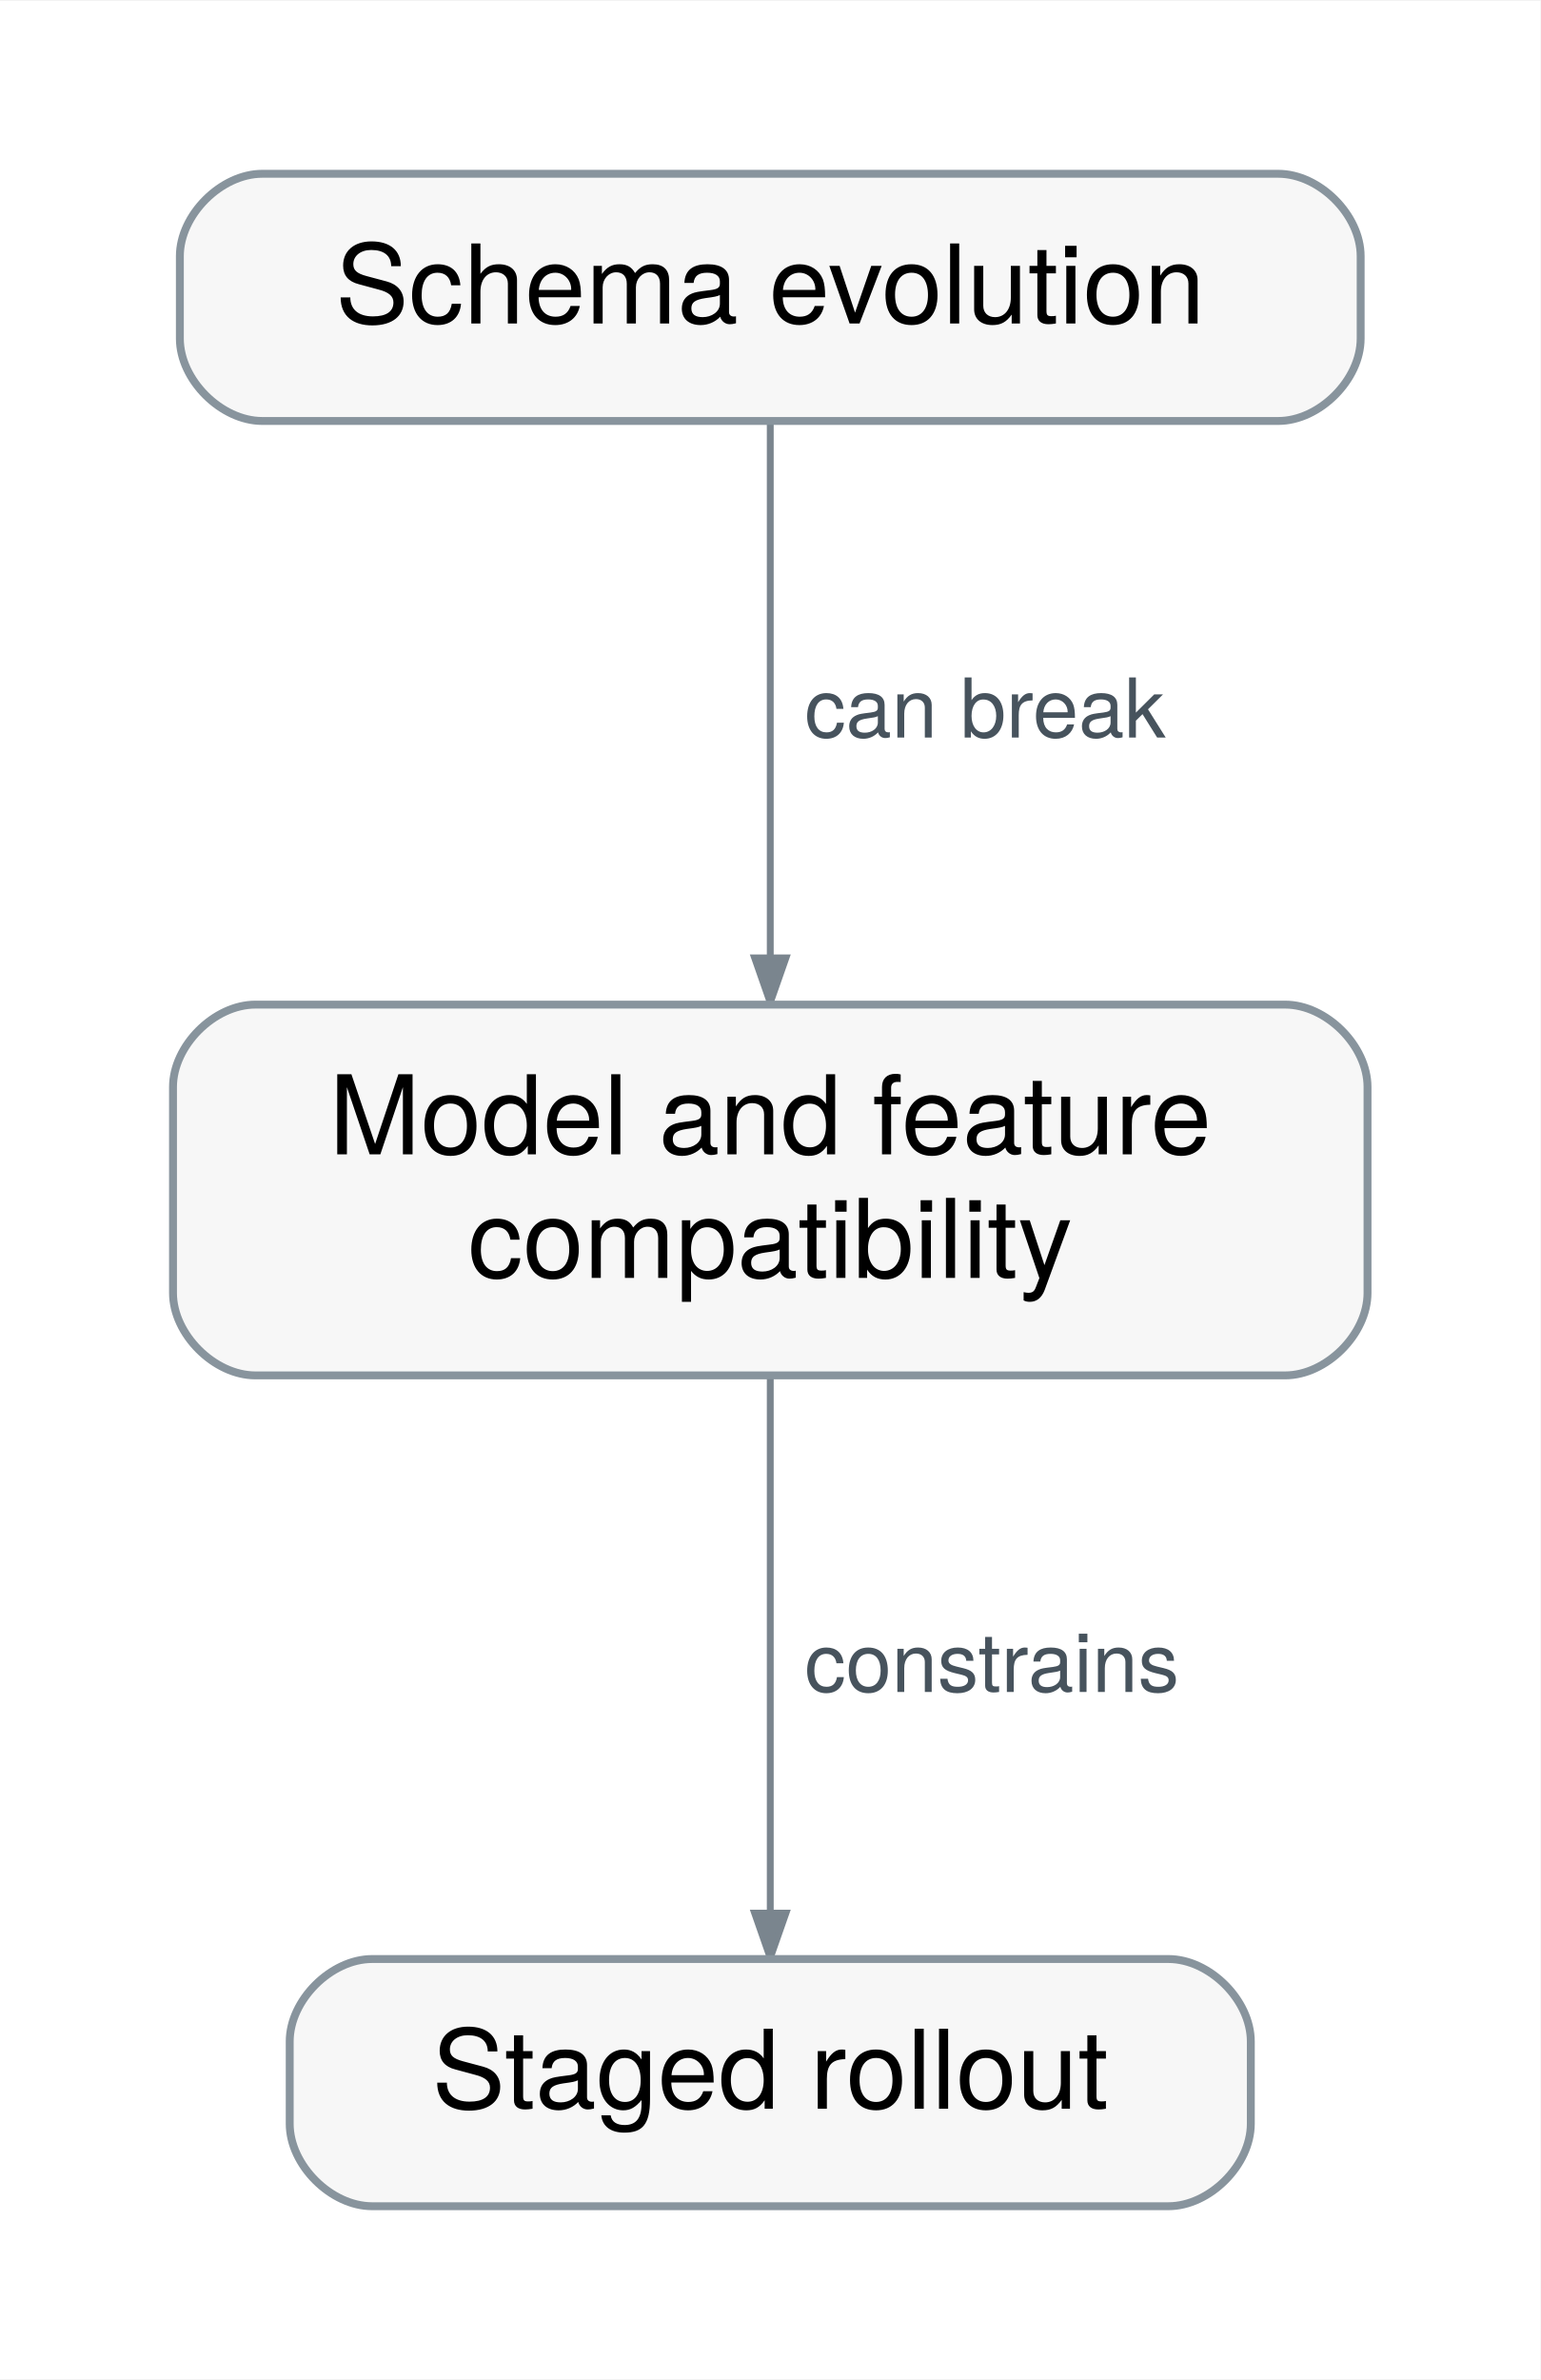
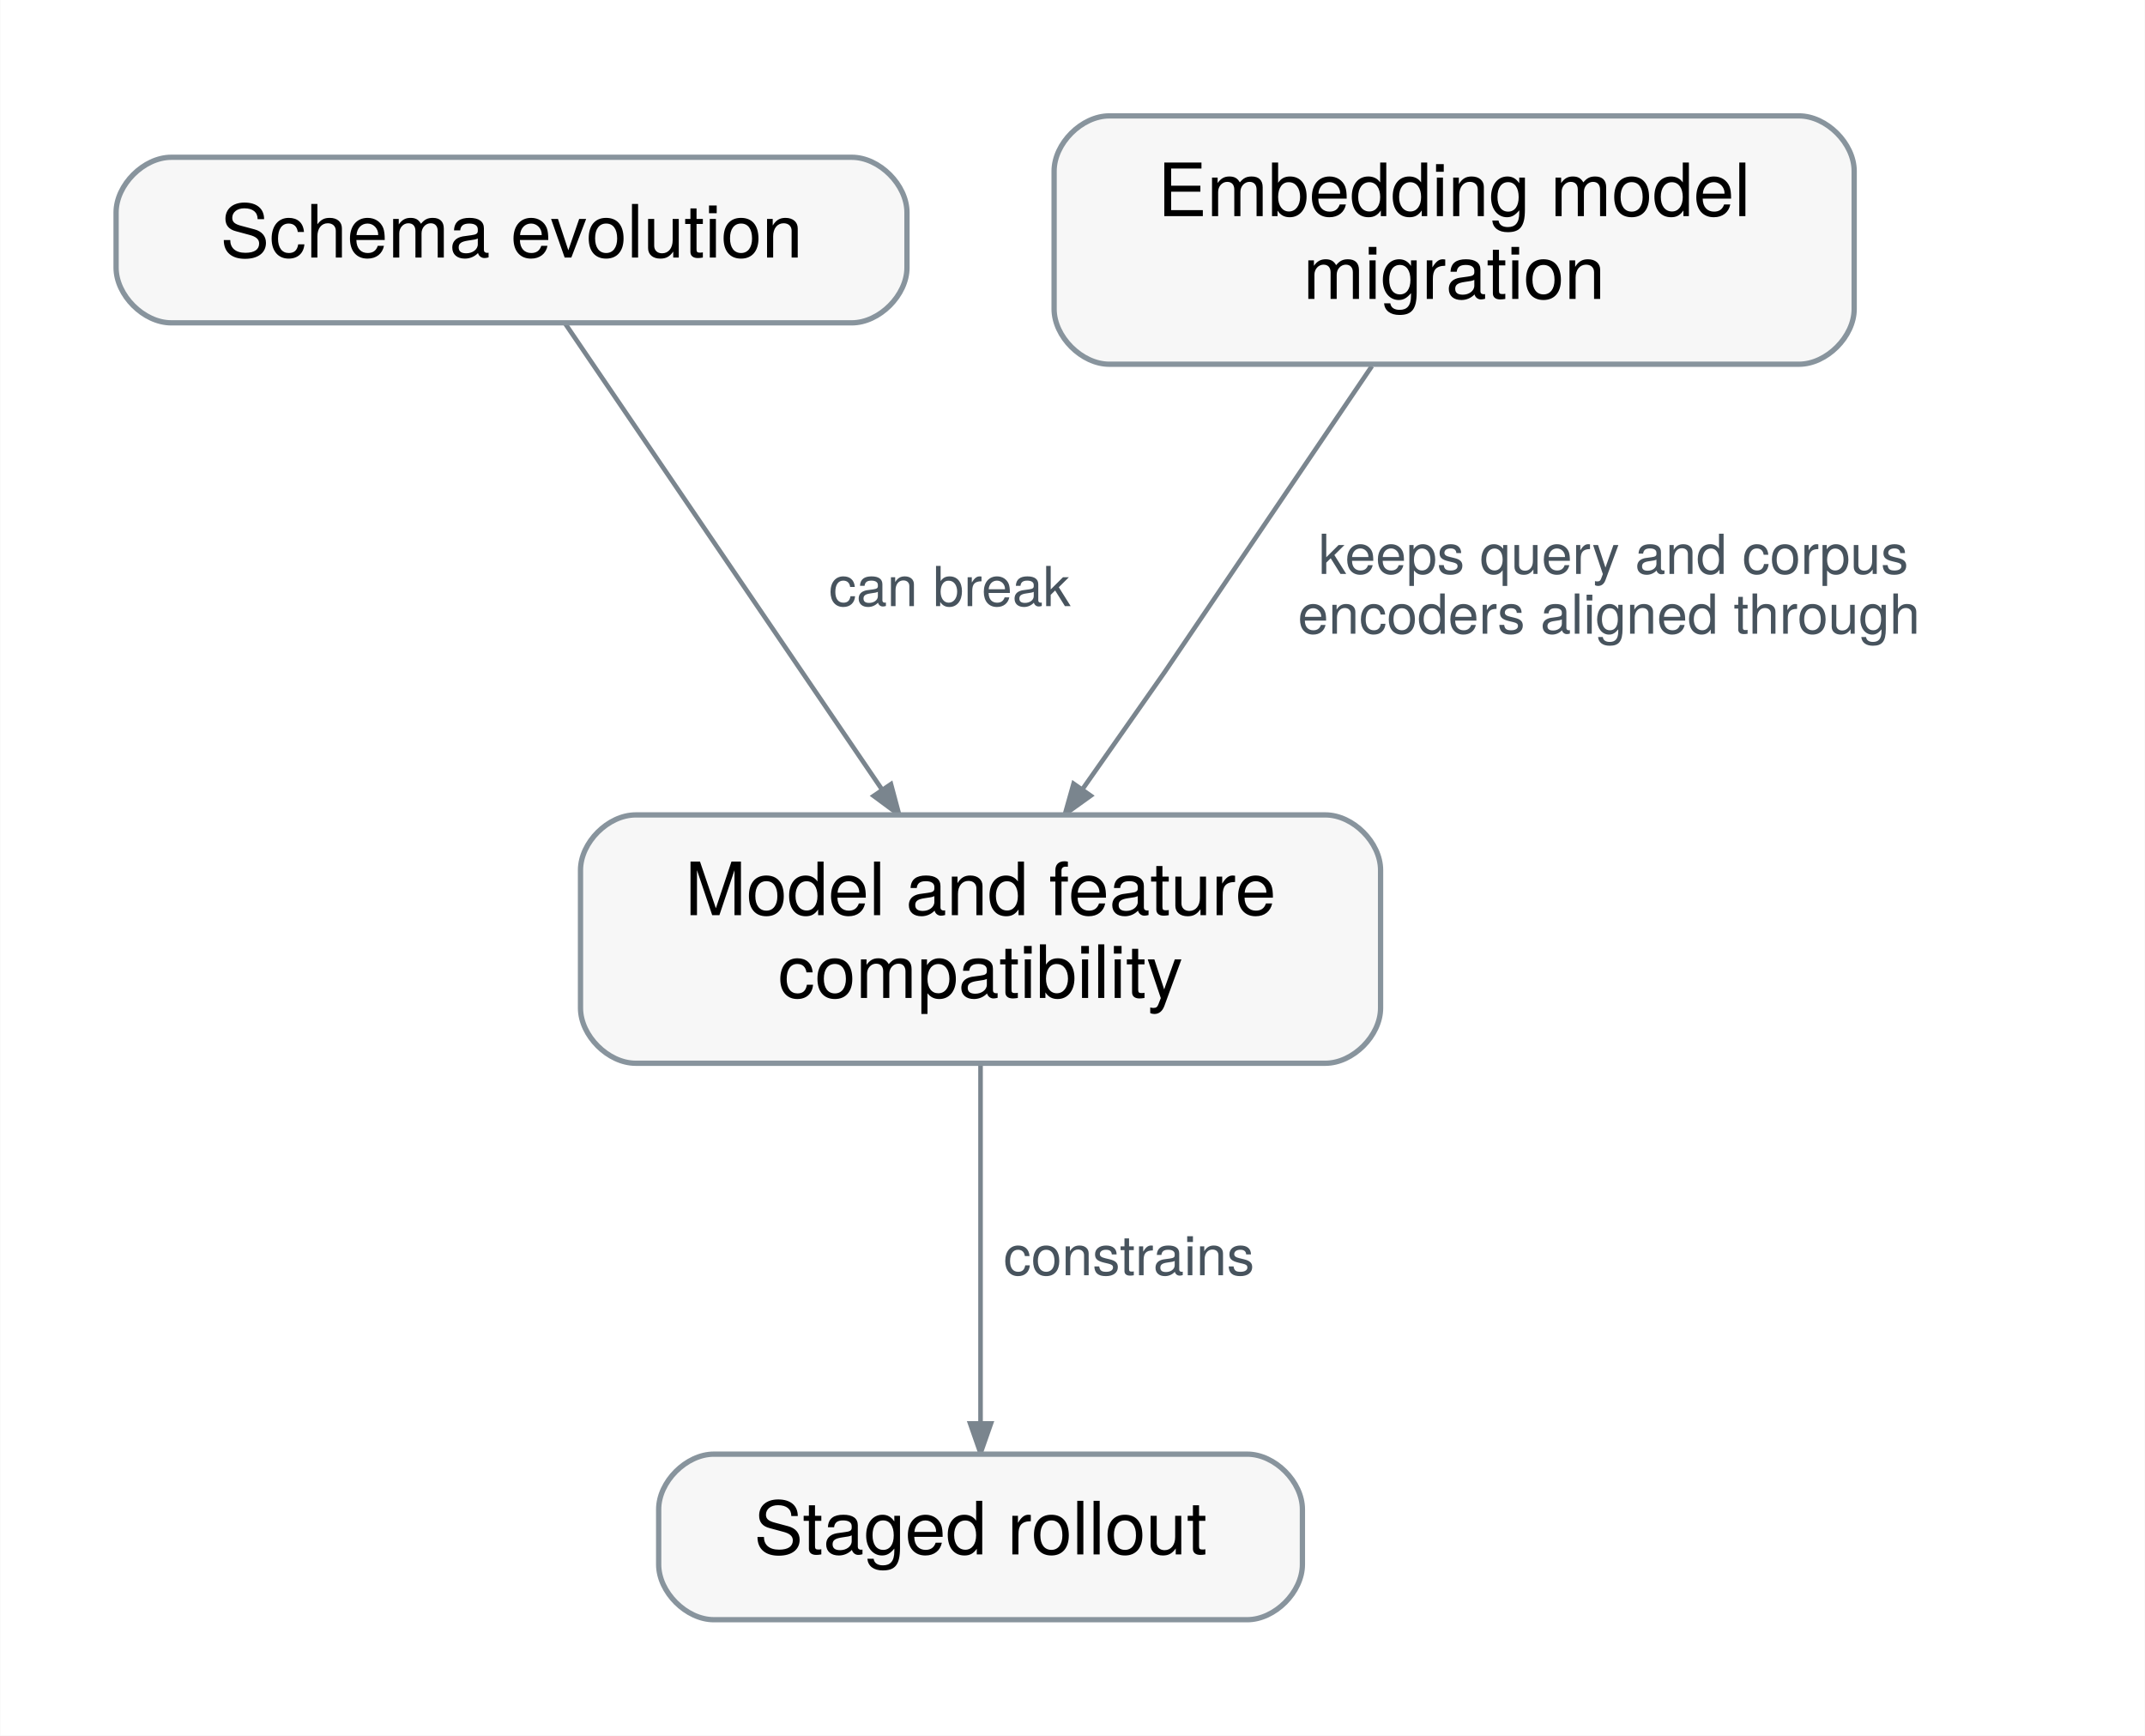
- <svg xmlns="http://www.w3.org/2000/svg" xmlns:xlink="http://www.w3.org/1999/xlink" width="224pt" height="346pt" viewBox="0.00 0.00 224.40 346.40" font-family="Helvetica Neue, Helvetica, Arial, sans-serif" role="group" aria-label="How does Model and feature compatibility connect?">
-   <g id="graph0" class="graph" transform="scale(1 1) rotate(0) translate(25.2 321.2)">
-     <polygon fill="white" stroke="transparent" points="-25.2,25.2 -25.2,-321.2 199.2,-321.2 199.2,25.2 -25.2,25.2" />
+ <svg xmlns="http://www.w3.org/2000/svg" xmlns:xlink="http://www.w3.org/1999/xlink" width="466pt" height="377pt" viewBox="0.00 0.00 466.40 377.40" font-family="Helvetica Neue, Helvetica, Arial, sans-serif" role="group" aria-label="How does Model and feature compatibility connect?">
+   <g id="graph0" class="graph" transform="scale(1 1) rotate(0) translate(25.2 352.2)">
+     <polygon fill="white" stroke="transparent" points="-25.2,25.2 -25.2,-352.2 441.2,-352.2 441.2,25.2 -25.2,25.2" />
    <g id="relation-rel.model-feature-compatibility.rollout" class="edge">
-       <path fill="none" stroke="#7a858e" d="M87,-120.79C87,-97.85 87,-64.83 87,-42.68" />
-       <polygon fill="#7a858e" stroke="#7a858e" points="89.28,-42.68 87,-36.18 84.73,-42.68 89.28,-42.68" />
-       <text text-anchor="start" x="92" y="-74.9" font-family="Helvetica Neue" font-size="12.00" fill="#47535d" paint-order="stroke" stroke="white" stroke-width="4" stroke-linejoin="round">constrains</text>
+       <path fill="none" stroke="#7a858e" d="M188,-120.79C188,-97.85 188,-64.83 188,-42.68" />
+       <polygon fill="#7a858e" stroke="#7a858e" points="190.28,-42.68 188,-36.18 185.73,-42.68 190.28,-42.68" />
+       <text text-anchor="start" x="193" y="-74.9" font-family="Helvetica Neue" font-size="12.00" fill="#47535d" paint-order="stroke" stroke="white" stroke-width="4" stroke-linejoin="round">constrains</text>
    </g>
    <g id="relation-rel.model-feature-compatibility.schema-evolution" class="edge">
-       <path fill="none" stroke="#7a858e" d="M87,-259.74C87,-239.9 87,-206.9 87,-182.07" />
-       <polygon fill="#7a858e" stroke="#7a858e" points="89.28,-181.8 87,-175.3 84.73,-181.8 89.28,-181.8" />
-       <text text-anchor="start" x="92" y="-213.9" font-family="Helvetica Neue" font-size="12.00" fill="#47535d" paint-order="stroke" stroke="white" stroke-width="4" stroke-linejoin="round">can break</text>
+       <path fill="none" stroke="#7a858e" d="M97.7,-281.79C114.45,-257.16 145.55,-211.43 166.51,-180.61" />
+       <polygon fill="#7a858e" stroke="#7a858e" points="168.52,-181.69 170.3,-175.03 164.76,-179.13 168.52,-181.69" />
+       <text text-anchor="start" x="155" y="-220.4" font-family="Helvetica Neue" font-size="12.00" fill="#47535d" paint-order="stroke" stroke="white" stroke-width="4" stroke-linejoin="round">can break</text>
+     </g>
+     <g id="relation-rel.embedding-migration.model-feature-compatibility" class="edge">
+       <path fill="none" stroke="#7a858e" d="M273.12,-272.6C254.49,-245.1 228,-206 228,-206 228,-206 219.48,-193.86 210.31,-180.79" />
+       <polygon fill="#7a858e" stroke="#7a858e" points="211.96,-179.18 206.36,-175.16 208.23,-181.79 211.96,-179.18" />
+       <text text-anchor="start" x="261.5" y="-227.4" font-family="Helvetica Neue" font-size="12.00" fill="#47535d" paint-order="stroke" stroke="white" stroke-width="4" stroke-linejoin="round">keeps query and corpus</text>
+       <text text-anchor="start" x="257" y="-214.4" font-family="Helvetica Neue" font-size="12.00" fill="#47535d" paint-order="stroke" stroke="white" stroke-width="4" stroke-linejoin="round">encoders aligned through</text>
    </g>
    <g id="concept-mlsys.model-feature-compatibility" class="node">
      <g id="a_concept-mlsys.model-feature-compatibility">
        <a xlink:title="Ensuring that a model version, its tokenizer and feature transformations, the schemas it reads, and the consumers of its outputs remain compatible as each is versioned and released independently.">
-           <path fill="#f7f7f7" stroke="#88949d" stroke-width="1.15" d="M162,-175C162,-175 12,-175 12,-175 6,-175 0,-169 0,-163 0,-163 0,-133 0,-133 0,-127 6,-121 12,-121 12,-121 162,-121 162,-121 168,-121 174,-127 174,-133 174,-133 174,-163 174,-163 174,-169 168,-175 162,-175" />
-           <text text-anchor="middle" x="87" y="-153.2" font-family="Helvetica Neue" font-size="16.00">Model and feature</text>
-           <text text-anchor="middle" x="87" y="-135.2" font-family="Helvetica Neue" font-size="16.00">compatibility</text>
+           <path fill="#f7f7f7" stroke="#88949d" stroke-width="1.15" d="M263,-175C263,-175 113,-175 113,-175 107,-175 101,-169 101,-163 101,-163 101,-133 101,-133 101,-127 107,-121 113,-121 113,-121 263,-121 263,-121 269,-121 275,-127 275,-133 275,-133 275,-163 275,-163 275,-169 269,-175 263,-175" />
+           <text text-anchor="middle" x="188" y="-153.2" font-family="Helvetica Neue" font-size="16.00">Model and feature</text>
+           <text text-anchor="middle" x="188" y="-135.2" font-family="Helvetica Neue" font-size="16.00">compatibility</text>
        </a>
      </g>
    </g>
    <g id="concept-mlsys.rollout" class="node">
      <g id="a_concept-mlsys.rollout">
        <a xlink:title="Increasing exposure to a candidate system through bounded release stages.">
-           <path fill="#f7f7f7" stroke="#88949d" stroke-width="1.15" d="M145,-36C145,-36 29,-36 29,-36 23,-36 17,-30 17,-24 17,-24 17,-12 17,-12 17,-6 23,0 29,0 29,0 145,0 145,0 151,0 157,-6 157,-12 157,-12 157,-24 157,-24 157,-30 151,-36 145,-36" />
-           <text text-anchor="middle" x="87" y="-14.2" font-family="Helvetica Neue" font-size="16.00">Staged rollout</text>
+           <path fill="#f7f7f7" stroke="#88949d" stroke-width="1.15" d="M246,-36C246,-36 130,-36 130,-36 124,-36 118,-30 118,-24 118,-24 118,-12 118,-12 118,-6 124,0 130,0 130,0 246,0 246,0 252,0 258,-6 258,-12 258,-12 258,-24 258,-24 258,-30 252,-36 246,-36" />
+           <text text-anchor="middle" x="188" y="-14.2" font-family="Helvetica Neue" font-size="16.00">Staged rollout</text>
        </a>
      </g>
    </g>
    <g id="concept-mlsys.schema-evolution" class="node">
      <g id="a_concept-mlsys.schema-evolution">
        <a xlink:title="Changing a data schema while explicitly managing how existing data and producers or consumers remain interpretable and compatible.">
-           <path fill="#f7f7f7" stroke="#88949d" stroke-width="1.15" d="M161,-296C161,-296 13,-296 13,-296 7,-296 1,-290 1,-284 1,-284 1,-272 1,-272 1,-266 7,-260 13,-260 13,-260 161,-260 161,-260 167,-260 173,-266 173,-272 173,-272 173,-284 173,-284 173,-290 167,-296 161,-296" />
-           <text text-anchor="middle" x="87" y="-274.2" font-family="Helvetica Neue" font-size="16.00">Schema evolution</text>
+           <path fill="#f7f7f7" stroke="#88949d" stroke-width="1.15" d="M160,-318C160,-318 12,-318 12,-318 6,-318 0,-312 0,-306 0,-306 0,-294 0,-294 0,-288 6,-282 12,-282 12,-282 160,-282 160,-282 166,-282 172,-288 172,-294 172,-294 172,-306 172,-306 172,-312 166,-318 160,-318" />
+           <text text-anchor="middle" x="86" y="-296.2" font-family="Helvetica Neue" font-size="16.00">Schema evolution</text>
+         </a>
+       </g>
+     </g>
+     <g id="concept-mlsys.embedding-migration" class="node">
+       <g id="a_concept-mlsys.embedding-migration">
+         <a xlink:title="Changing the encoder behind a vector index while keeping queries and stored vectors comparable, by re-encoding the corpus, validated mappings, or backward-compatible training, with a controlled serving cutover.">
+           <path fill="#f7f7f7" stroke="#88949d" stroke-width="1.15" d="M366,-327C366,-327 216,-327 216,-327 210,-327 204,-321 204,-315 204,-315 204,-285 204,-285 204,-279 210,-273 216,-273 216,-273 366,-273 366,-273 372,-273 378,-279 378,-285 378,-285 378,-315 378,-315 378,-321 372,-327 366,-327" />
+           <text text-anchor="middle" x="291" y="-305.2" font-family="Helvetica Neue" font-size="16.00">Embedding model</text>
+           <text text-anchor="middle" x="291" y="-287.2" font-family="Helvetica Neue" font-size="16.00">migration</text>
        </a>
      </g>
    </g>
  </g>
</svg>
